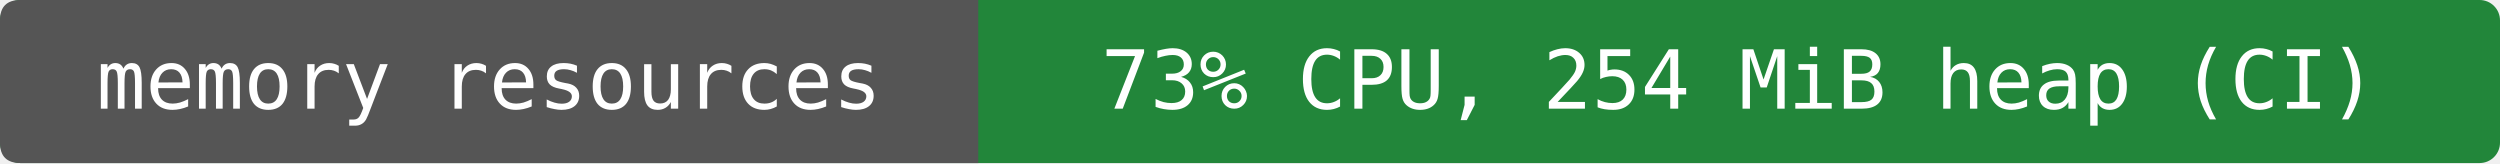
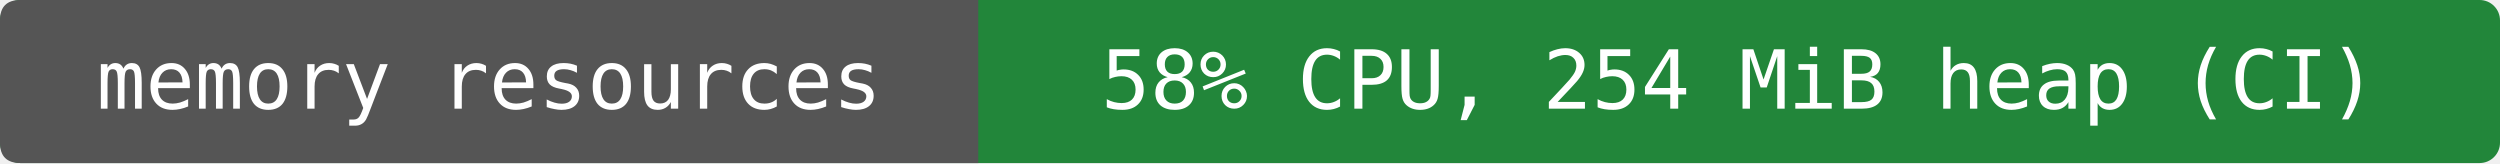
- <svg xmlns="http://www.w3.org/2000/svg" width="368" height="24" viewBox="0 0 368 24" role="img" aria-label="memory resources: 73% CPU, 254 MiB heap (CI)">
+ <svg xmlns="http://www.w3.org/2000/svg" width="368" height="24" viewBox="0 0 368 24" role="img" aria-label="memory resources: 58% CPU, 254 MiB heap (CI)">
  <rect width="368" height="24" rx="3" fill="#22863a" />
  <path d="M3 0H144V24H3Q0 24 0 21V3Q0 0 3 0" fill="#555" />
  <g fill="#fff" text-anchor="middle" font-family="DejaVu Sans Mono,monospace" font-size="12">
    <text x="72" y="16">memory resources</text>
-     <text x="256" y="16">73% CPU, 254 MiB heap (CI)</text>
+     <text x="256" y="16">58% CPU, 254 MiB heap (CI)</text>
  </g>
</svg>
